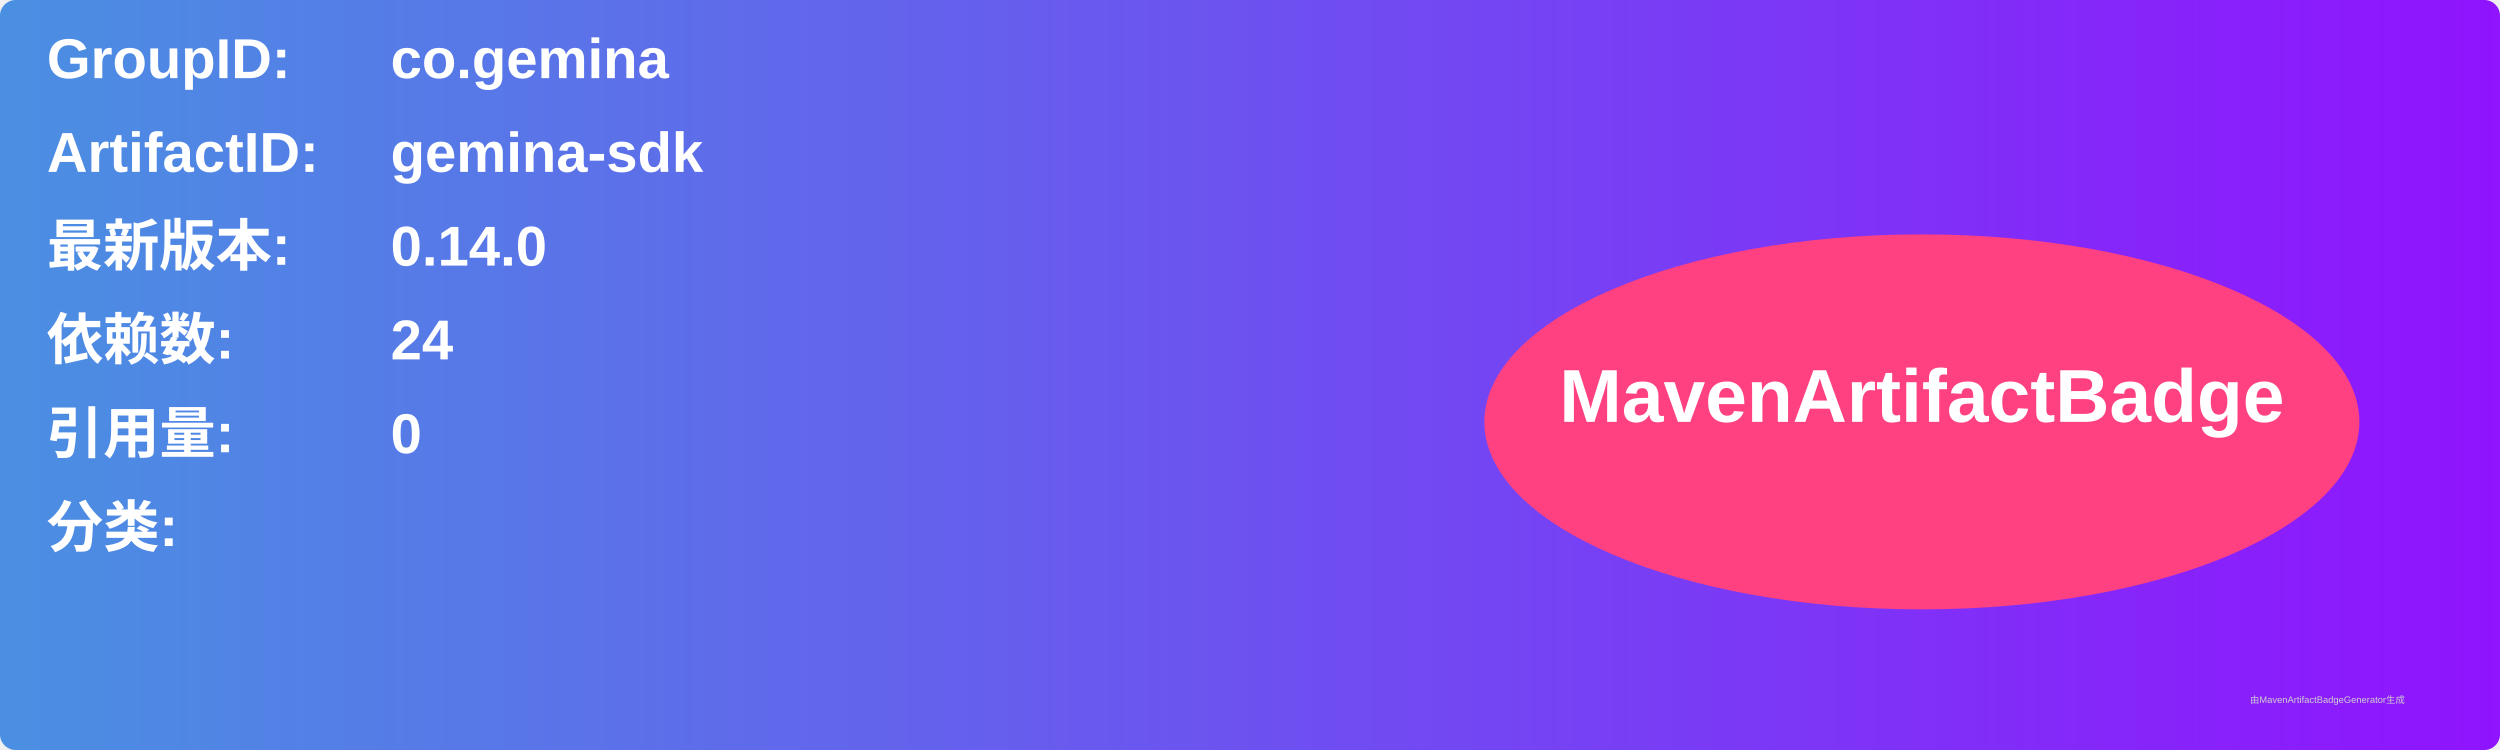
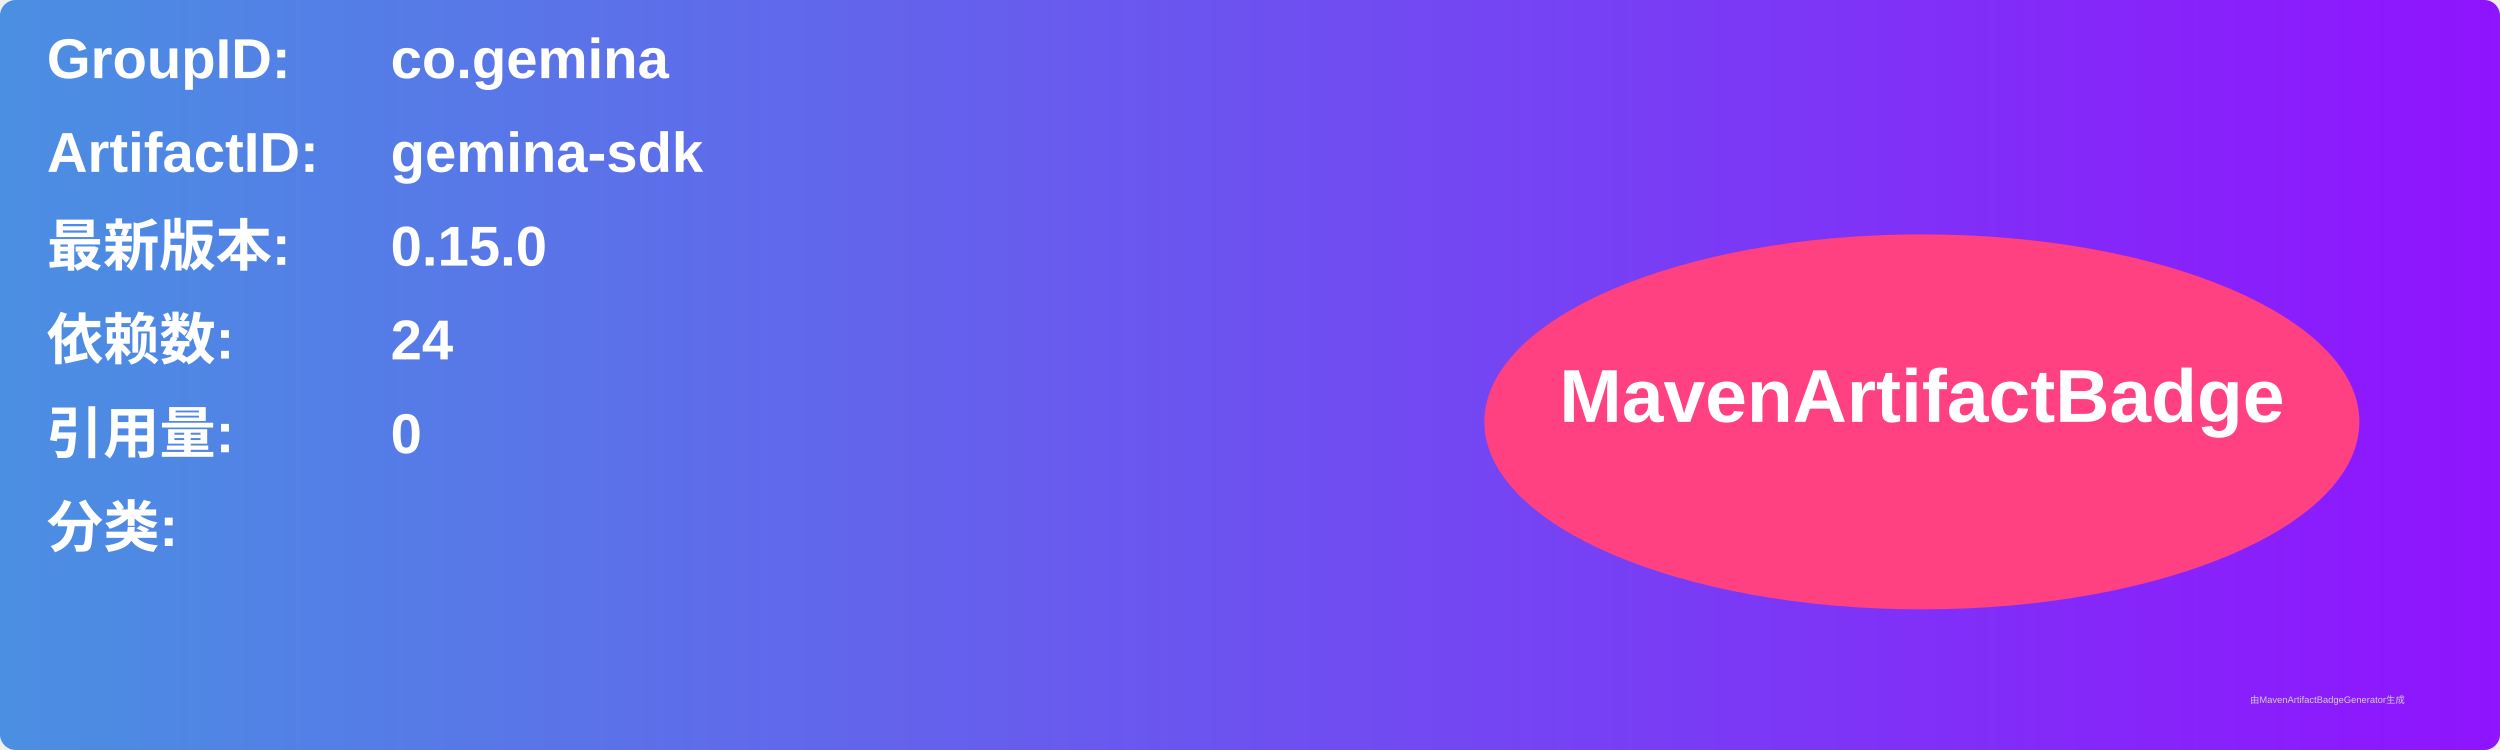
<svg xmlns="http://www.w3.org/2000/svg" width="800" height="240" viewBox="0 0 800 240">
  <linearGradient id="grad" x1="0%" y1="0%" x2="100%" y2="0%">
    <stop offset="0%" stop-color="#4a90e2" />
    <stop offset="100%" stop-color="#9013fe" />
  </linearGradient>
  <rect width="100%" height="100%" rx="5" ry="5" fill="url(#grad)" />
  <g transform="translate(15, 15)">
    <text x="0" y="10" font-family="Arial" font-size="18" fill="white" font-weight="bold" width="260">GroupID:</text>
    <text x="110" y="10" font-family="Arial" font-size="18" fill="white" font-weight="bold" width="460">co.gemina</text>
    <text x="0" y="40" font-family="Arial" font-size="18" fill="white" font-weight="bold" width="260">ArtifactID:</text>
    <text x="110" y="40" font-family="Arial" font-size="18" fill="white" font-weight="bold" width="460">gemina-sdk</text>
    <text x="0" y="70" font-family="Arial" font-size="18" fill="white" font-weight="bold">最新版本:</text>
    <text x="110" y="70" font-family="Arial" font-size="18" fill="white" font-weight="bold">
-       <tspan font-weight="bold">0.14.0</tspan>
+       <tspan font-weight="bold">0.15.0</tspan>
    </text>
    <text x="0" y="100" font-family="Arial" font-size="18" fill="white" font-weight="bold">依赖数: </text>
    <text x="110" y="100" font-family="Arial" font-size="18" fill="white">
      <tspan font-weight="bold">24</tspan>
    </text>
    <text x="0" y="130" font-family="Arial" font-size="18" fill="white" font-weight="bold">引用量: </text>
    <text x="110" y="130" font-family="Arial" font-size="18" fill="white">
      <tspan font-weight="bold">0</tspan>
    </text>
    <text x="0" y="160" font-family="Arial" font-size="18" fill="white" font-weight="bold">分类:</text>
    <text x="10" y="190" font-family="Arial" font-size="10" fill="white">
      <tspan font-weight="bold" />
    </text>
    <ellipse cx="600" cy="120" rx="140" ry="60" fill="#ff4081" />
    <text x="600" y="120" text-anchor="middle" font-family="Arial" font-size="24" fill="white" font-weight="bold">MavenArtifactBadge</text>
  </g>
  <text x="720" y="225" font-family="Arial" font-size="3" fill="#d0d0d0">由MavenArtifactBadgeGenerator生成</text>
</svg>
